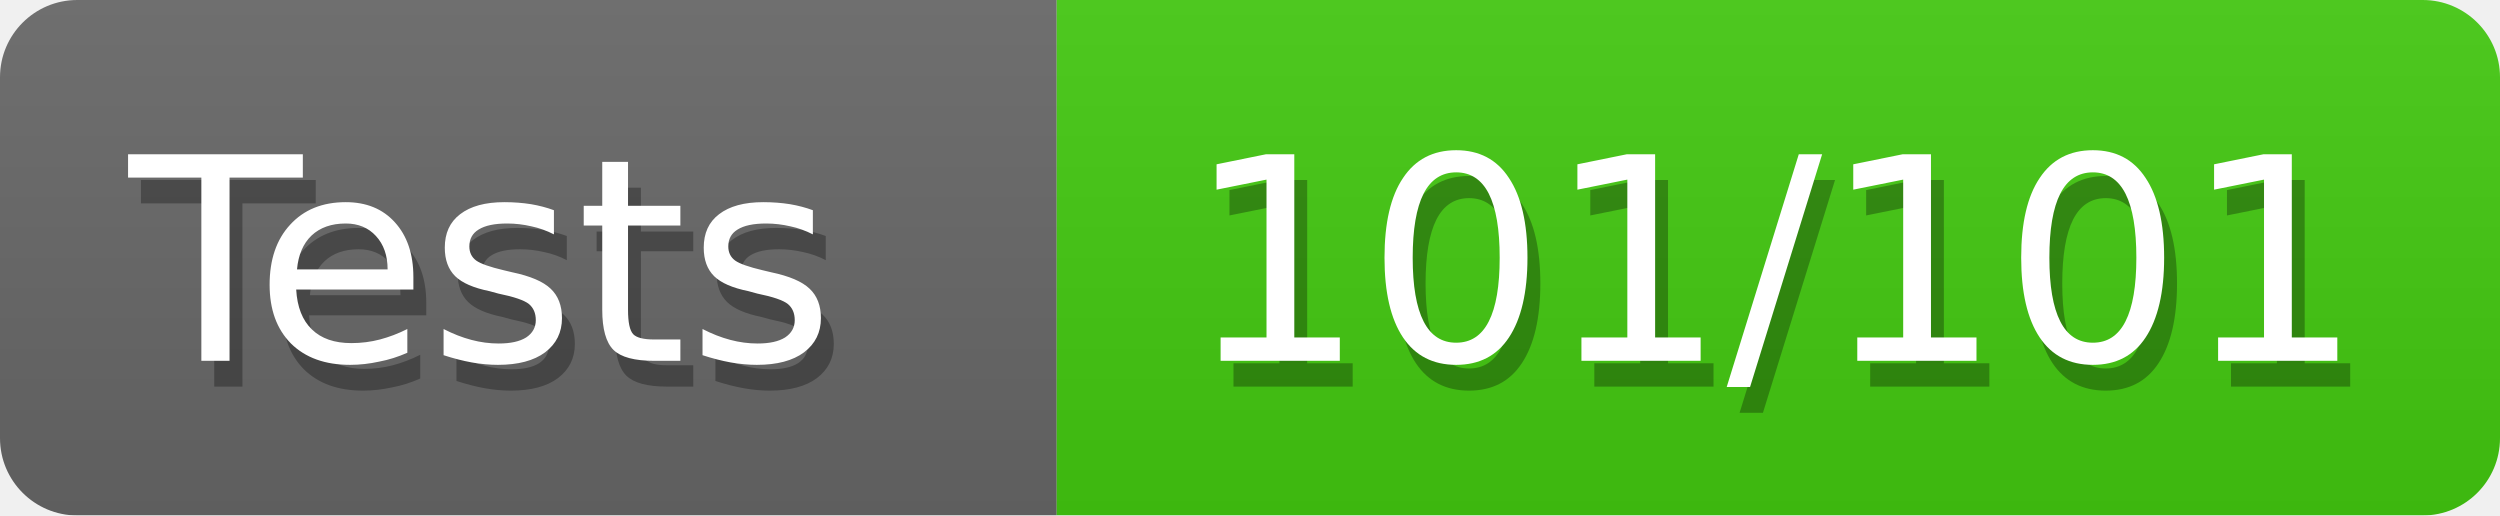
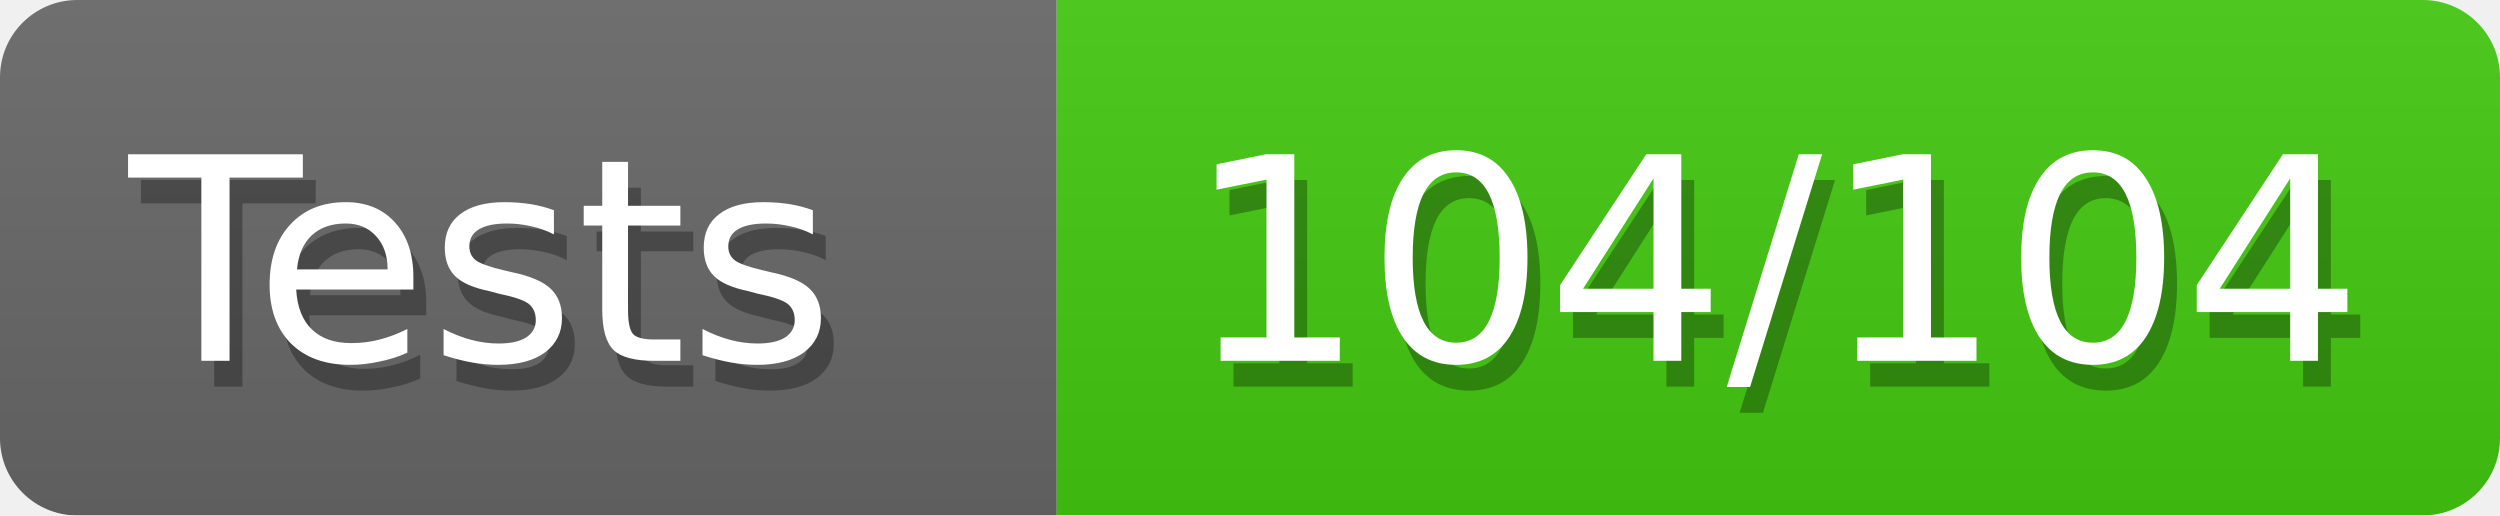
<svg xmlns="http://www.w3.org/2000/svg" width="97" height="20">
  <defs>
    <style>text{font-size:11px;font-family:Verdana,DejaVu Sans,Geneva,sans-serif}text.shadow{fill:#010101;fill-opacity:.3}text.high{fill:#fff}</style>
    <linearGradient id="smooth" x2="0" y2="100%">
      <stop offset="0" stop-color="#aaa" stop-opacity=".1" />
      <stop offset="1" stop-opacity=".1" />
    </linearGradient>
    <mask id="round">
      <rect width="100%" height="100%" fill="#fff" rx="3" />
    </mask>
  </defs>
  <g id="bg" mask="url(#round)">
    <path fill="#696969" d="M0 0h41v20H0z" />
    <path fill="#4c1" d="M41 0h56v20H41z" />
    <path fill="url(#smooth)" d="M0 0h97v20H0z" />
  </g>
  <g id="fg">
    <text x="5.5" y="15" class="shadow">Tests</text>
    <text x="5" y="14" class="high">Tests</text>
-     <text x="46.5" y="15" class="shadow">101/101</text>
-     <text x="46" y="14" class="high">101/101</text>
+     <text x="46.5" y="15" class="shadow">104/104</text>
+     <text x="46" y="14" class="high">104/104</text>
  </g>
</svg>
